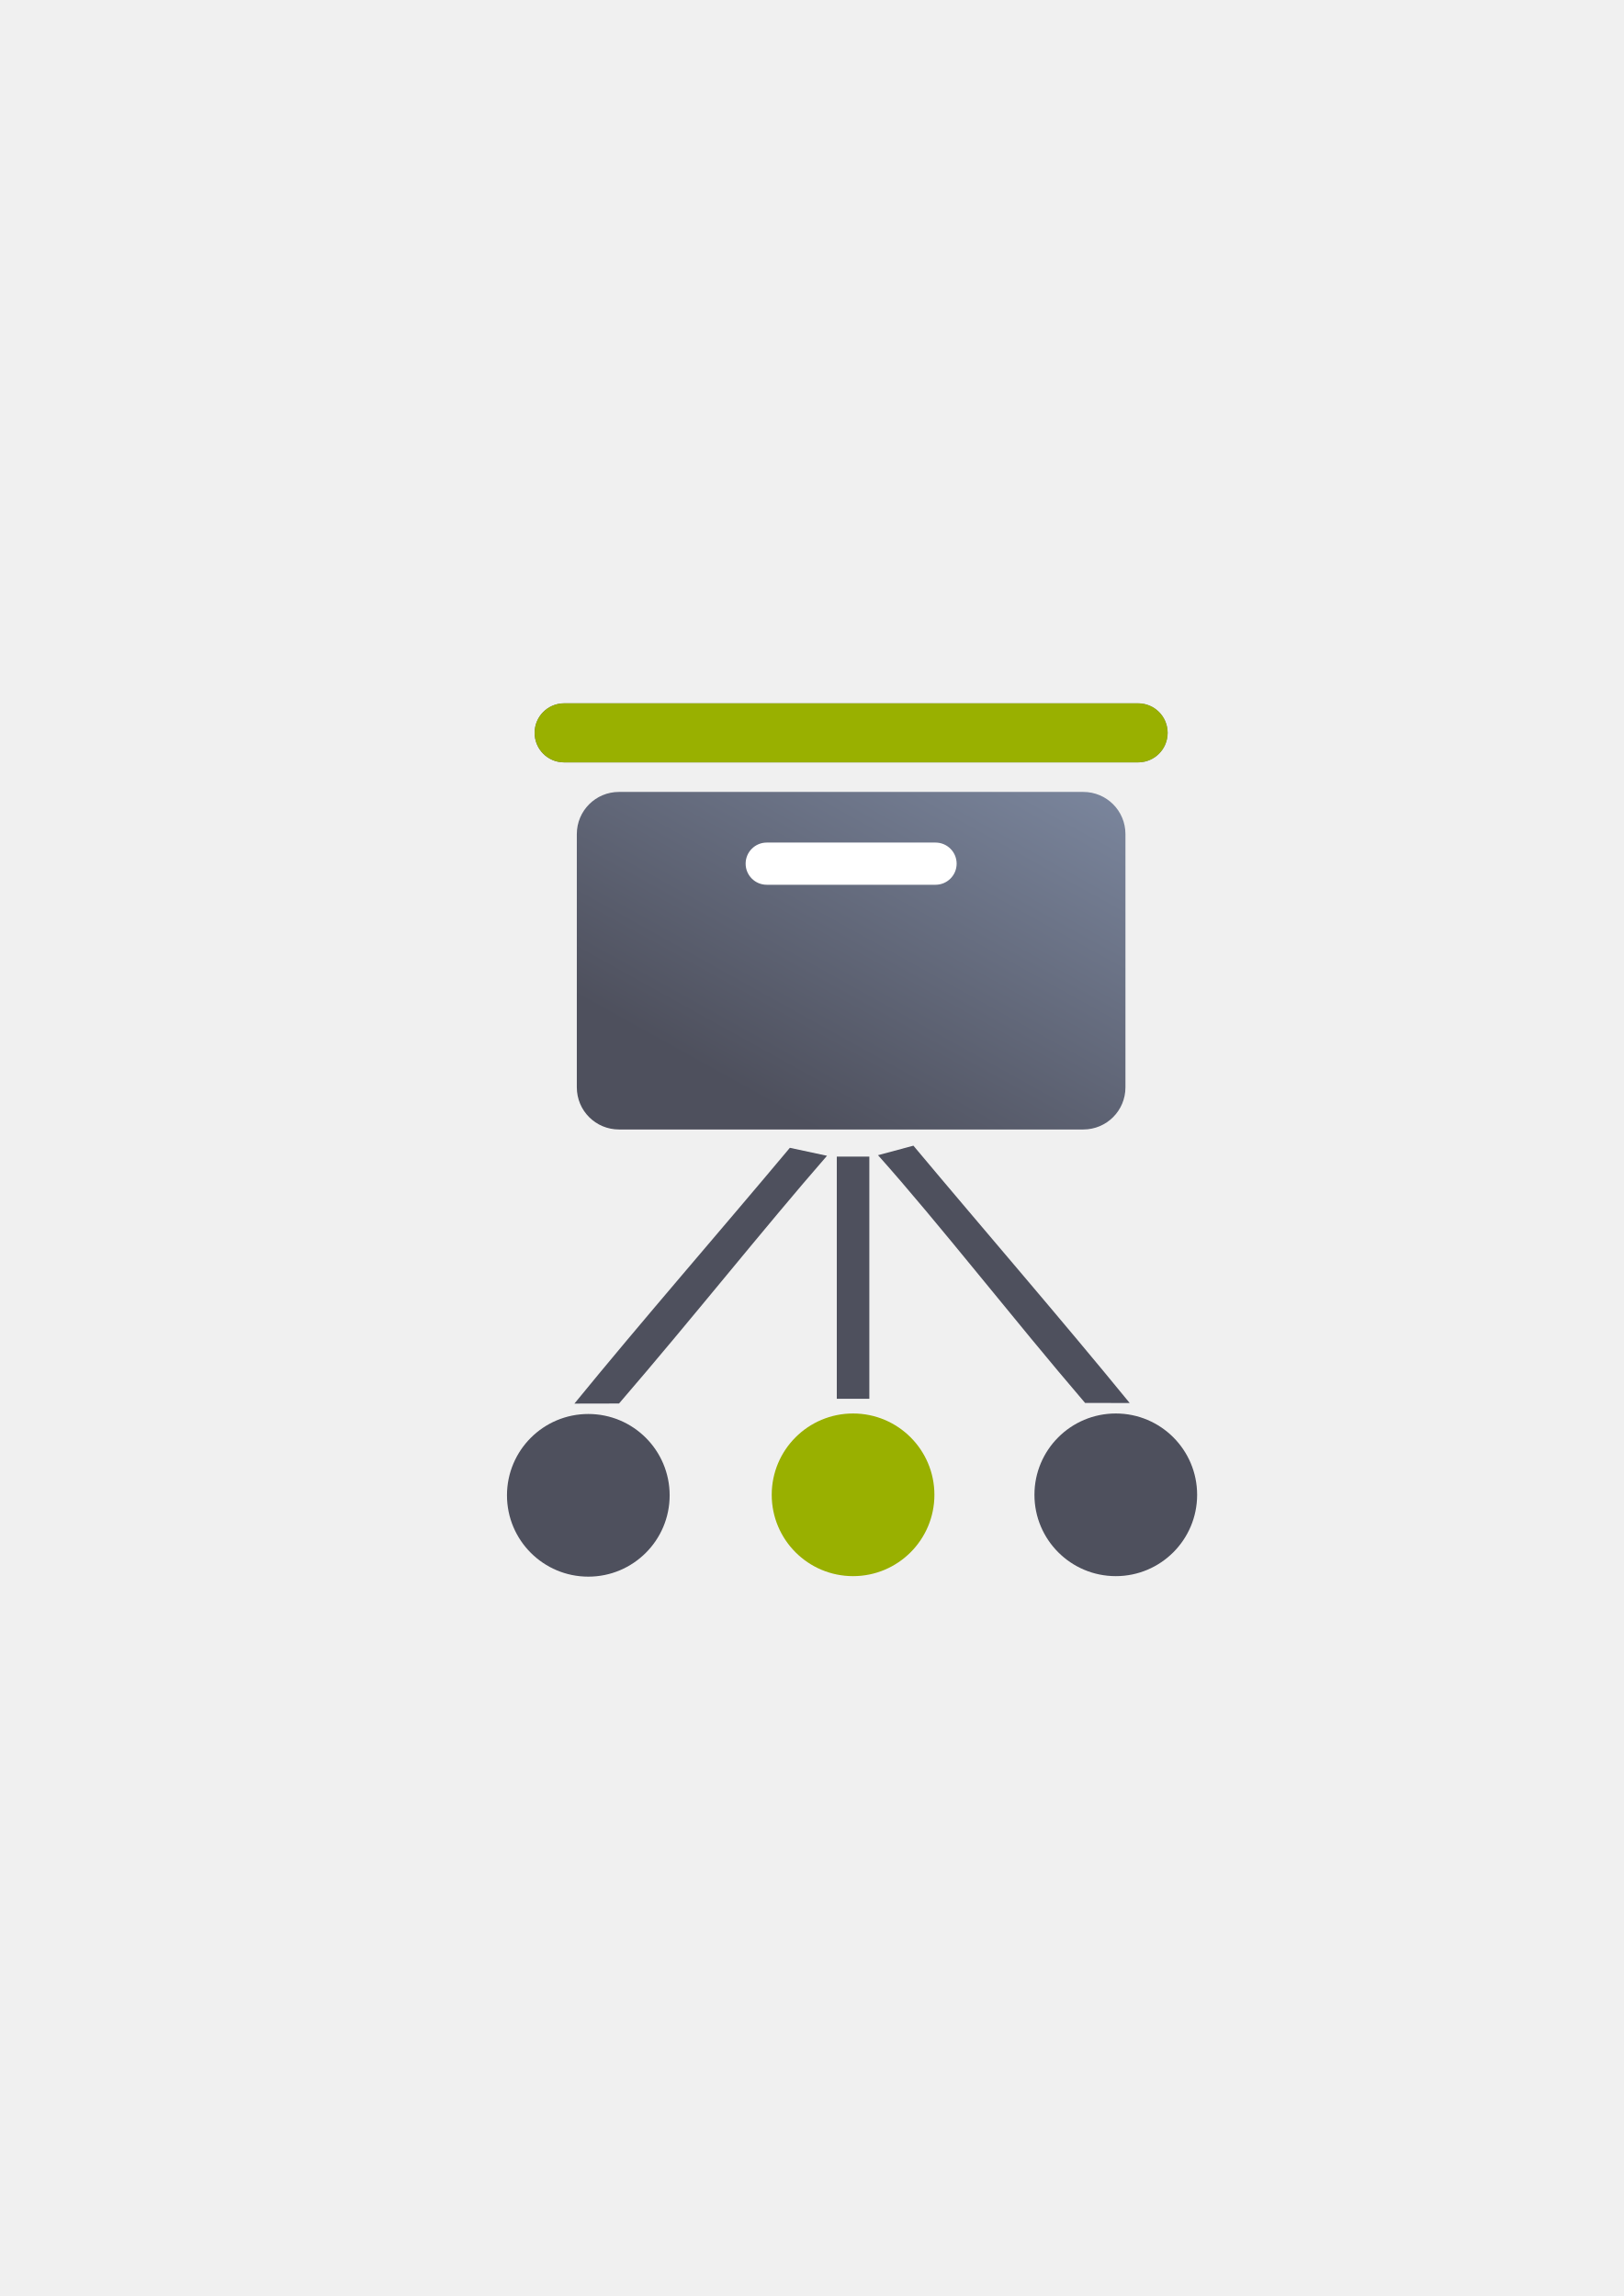
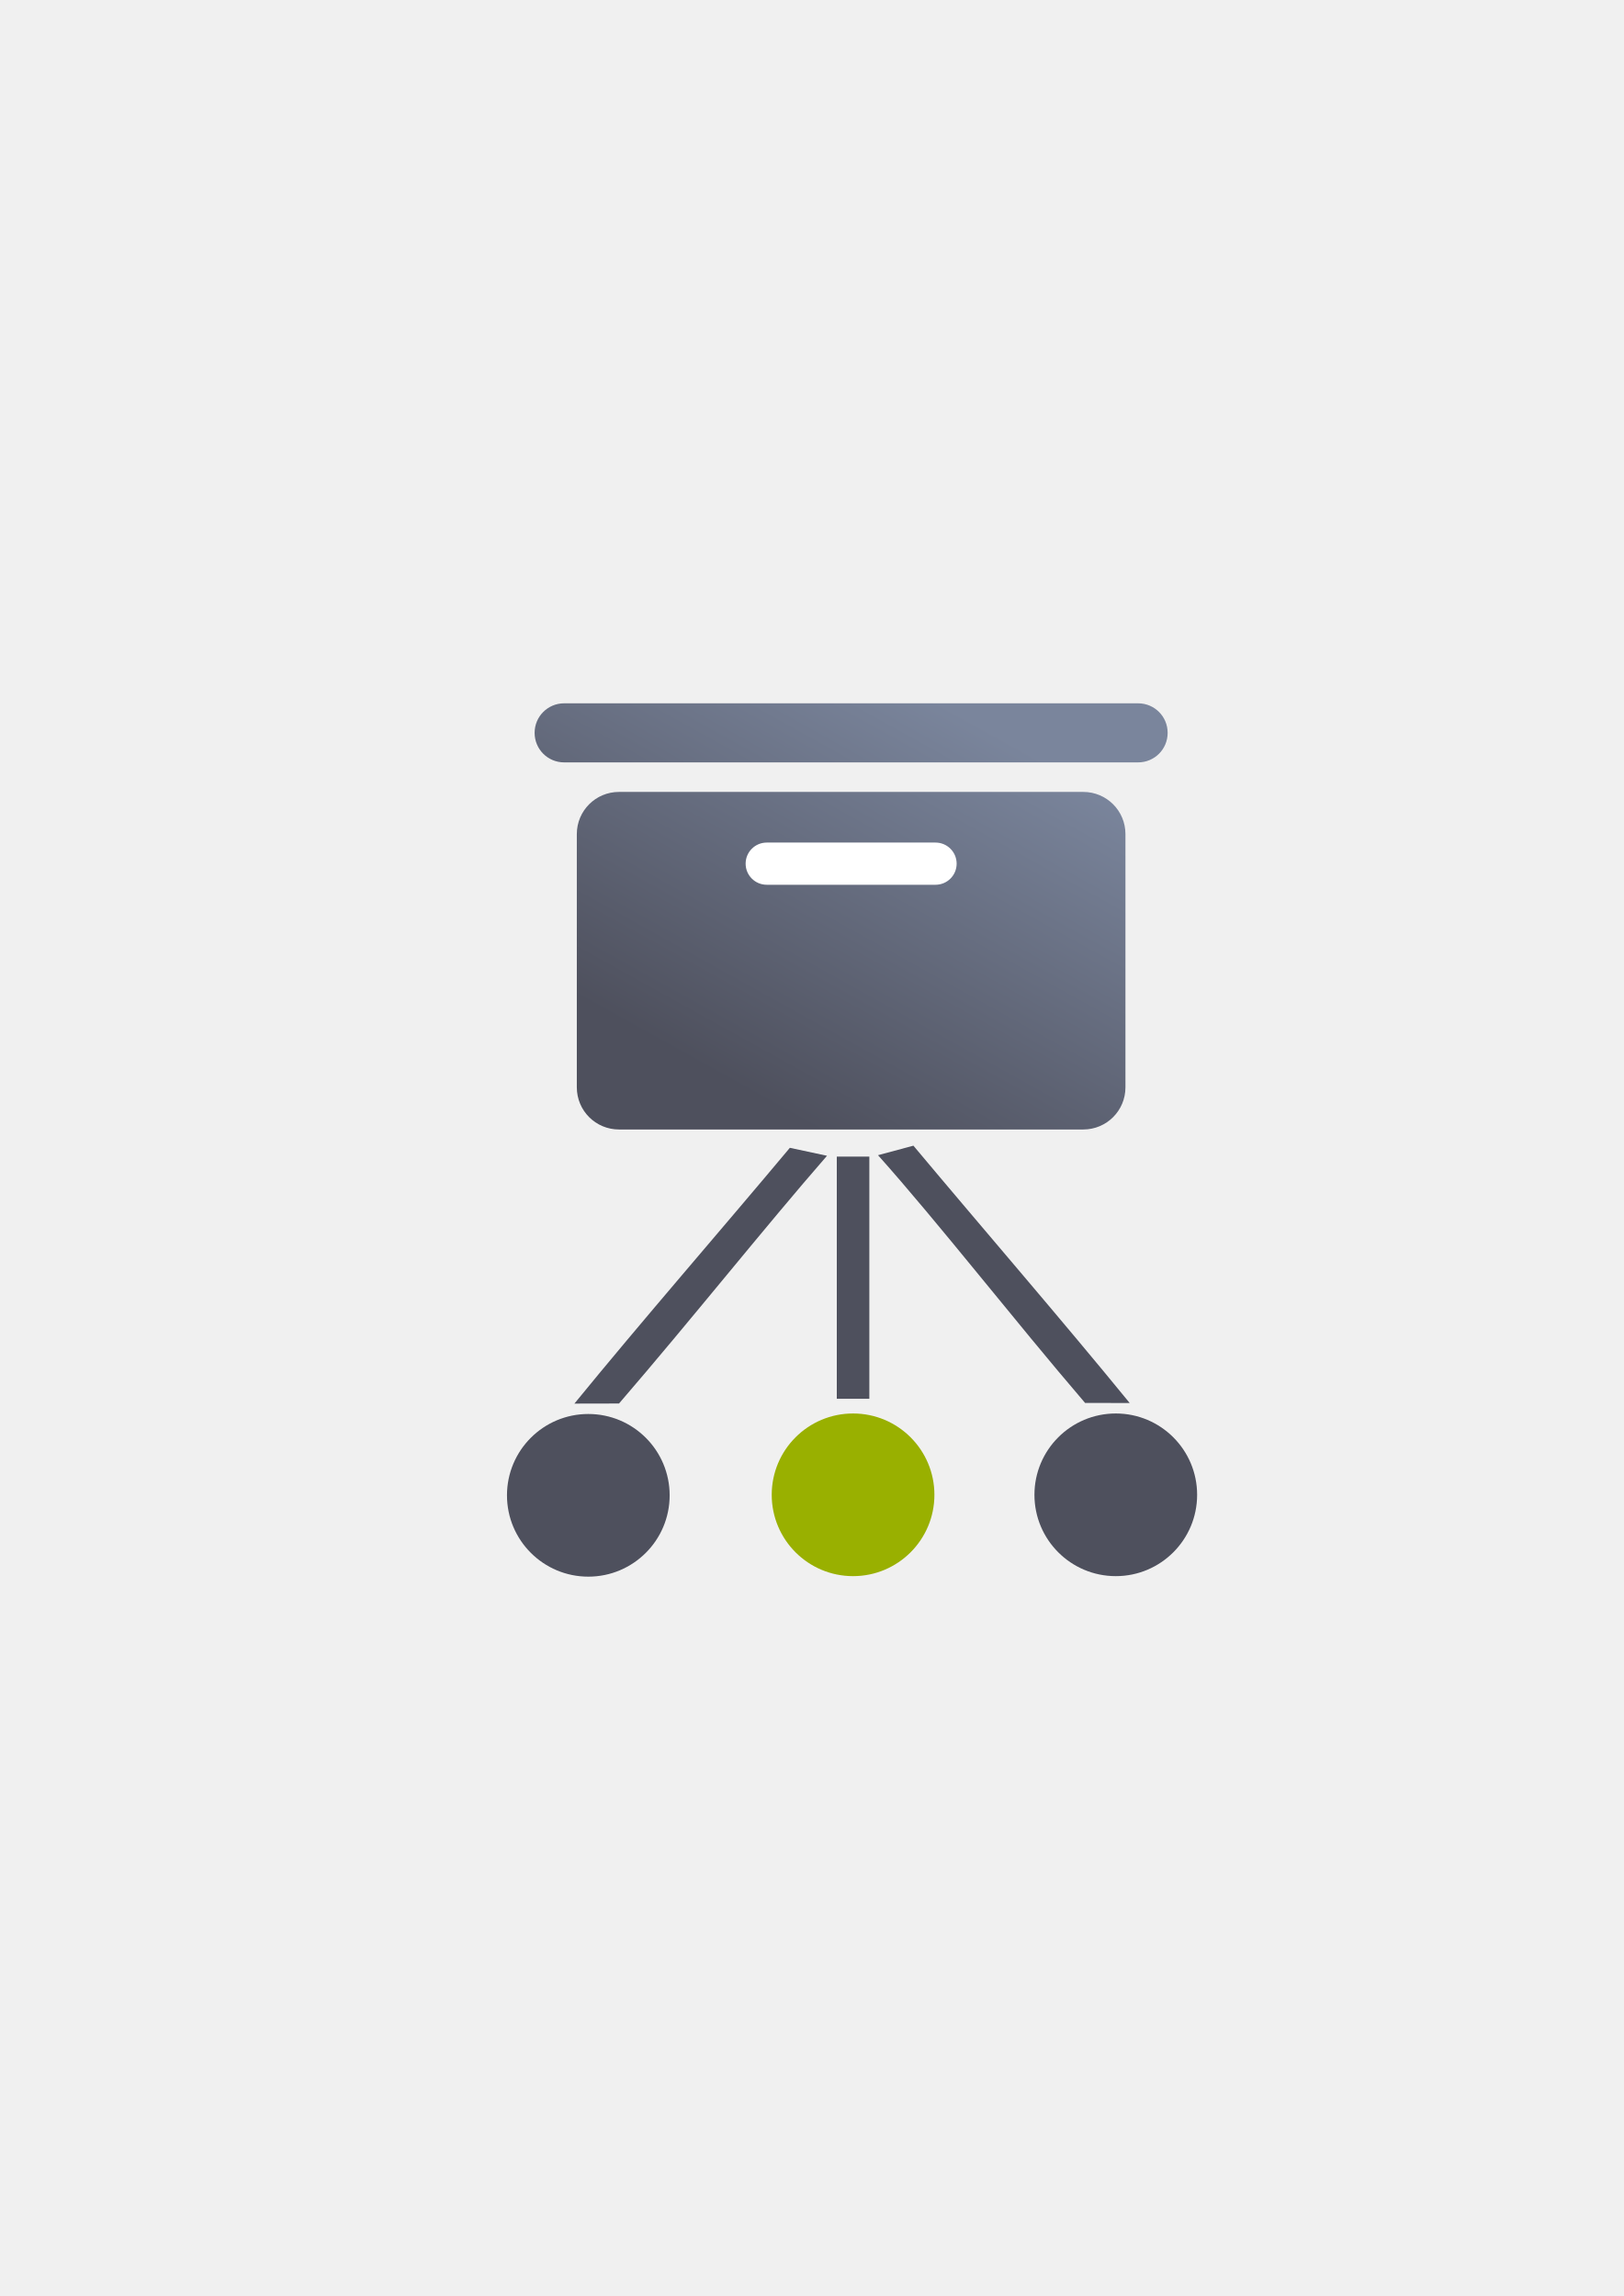
<svg xmlns="http://www.w3.org/2000/svg" xmlns:xlink="http://www.w3.org/1999/xlink" width="210mm" height="297mm" viewBox="0 0 744.094 1052.362" id="svg2" version="1.1">
  <defs id="defs4">
    <linearGradient xlink:href="#linearGradient4164" id="linearGradient4170" x1="925" y1="542.362" x2="950" y2="497.362" gradientUnits="userSpaceOnUse" gradientTransform="matrix(4.917492,0,0,4.917492,-4170.568,-2014.694)" />
    <linearGradient id="linearGradient4164">
      <stop style="stop-color:#4e505d;stop-opacity:1;" offset="0" id="stop4166" />
      <stop style="stop-color:#7a859c;stop-opacity:1" offset="1" id="stop4168" />
    </linearGradient>
  </defs>
  <g id="layer1">
    <rect style="opacity:1;fill:none;fill-opacity:1;stroke:none;stroke-width:23;stroke-linecap:butt;stroke-linejoin:round;stroke-miterlimit:4;stroke-dasharray:none;stroke-opacity:1" id="rect4160" width="400" height="400" x="190" y="322.362" />
    <g id="g4166" transform="translate(0,14)">
      <circle r="37.277" cy="671.14" cx="390.934" id="path4181" style="color:#252525;clip-rule:nonzero;display:inline;overflow:visible;visibility:visible;opacity:1;isolation:auto;mix-blend-mode:normal;color-interpolation:sRGB;color-interpolation-filters:linearRGB;solid-color:#252525;solid-opacity:1;fill:#99b000;fill-opacity:1;fill-rule:nonzero;stroke:none;stroke-width:0;stroke-linecap:butt;stroke-linejoin:round;stroke-miterlimit:4;stroke-dasharray:none;stroke-dashoffset:60.96;stroke-opacity:1;color-rendering:auto;image-rendering:auto;shape-rendering:auto;text-rendering:auto;enable-background:accumulate" />
      <circle r="37.277" cy="671.14" cx="511.331" id="path4183" style="color:#252525;clip-rule:nonzero;display:inline;overflow:visible;visibility:visible;opacity:1;isolation:auto;mix-blend-mode:normal;color-interpolation:sRGB;color-interpolation-filters:linearRGB;solid-color:#252525;solid-opacity:1;fill:#4e505d;fill-opacity:1;fill-rule:nonzero;stroke:none;stroke-width:0;stroke-linecap:butt;stroke-linejoin:round;stroke-miterlimit:4;stroke-dasharray:none;stroke-dashoffset:60.96;stroke-opacity:1;color-rendering:auto;image-rendering:auto;shape-rendering:auto;text-rendering:auto;enable-background:accumulate" />
      <ellipse transform="scale(-1,1)" ry="37.277" rx="37.273" style="color:#252525;clip-rule:nonzero;display:inline;overflow:visible;visibility:visible;opacity:1;isolation:auto;mix-blend-mode:normal;color-interpolation:sRGB;color-interpolation-filters:linearRGB;solid-color:#252525;solid-opacity:1;fill:#4e505d;fill-opacity:1;fill-rule:nonzero;stroke:none;stroke-width:0;stroke-linecap:butt;stroke-linejoin:round;stroke-miterlimit:4;stroke-dasharray:none;stroke-dashoffset:60.96;stroke-opacity:1;color-rendering:auto;image-rendering:auto;shape-rendering:auto;text-rendering:auto;enable-background:accumulate" id="circle4208" cx="-269.607" cy="671.373" />
    </g>
    <g id="g4171" transform="matrix(1,0,0,1.145318,0,-76.30827)">
      <rect y="529.489" x="383.479" height="96.92" width="14.911" id="rect4187" style="color:#252525;clip-rule:nonzero;display:inline;overflow:visible;visibility:visible;opacity:1;isolation:auto;mix-blend-mode:normal;color-interpolation:sRGB;color-interpolation-filters:linearRGB;solid-color:#252525;solid-opacity:1;fill:#4e505d;fill-opacity:1;fill-rule:nonzero;stroke:none;stroke-width:0;stroke-linecap:butt;stroke-linejoin:round;stroke-miterlimit:4;stroke-dasharray:none;stroke-dashoffset:60.96;stroke-opacity:1;color-rendering:auto;image-rendering:auto;shape-rendering:auto;text-rendering:auto;enable-background:accumulate" />
      <path id="rect4187-0" d="m 402.37,528.925 16.217,-3.812 c 31.84,33.227 67.687,69.372 99.119,102.989 l -20.449,-0.04 C 463.946,594.106 430.198,556.13 402.37,528.925 Z" style="color:#252525;clip-rule:nonzero;display:inline;overflow:visible;visibility:visible;opacity:1;isolation:auto;mix-blend-mode:normal;color-interpolation:sRGB;color-interpolation-filters:linearRGB;solid-color:#252525;solid-opacity:1;fill:#4e505d;fill-opacity:1;fill-rule:nonzero;stroke:none;stroke-width:0;stroke-linecap:butt;stroke-linejoin:round;stroke-miterlimit:4;stroke-dasharray:none;stroke-dashoffset:60.96;stroke-opacity:1;color-rendering:auto;image-rendering:auto;shape-rendering:auto;text-rendering:auto;enable-background:accumulate" />
      <path style="color:#252525;clip-rule:nonzero;display:inline;overflow:visible;visibility:visible;opacity:1;isolation:auto;mix-blend-mode:normal;color-interpolation:sRGB;color-interpolation-filters:linearRGB;solid-color:#252525;solid-opacity:1;fill:#4e505d;fill-opacity:1;fill-rule:nonzero;stroke:none;stroke-width:0;stroke-linecap:butt;stroke-linejoin:round;stroke-miterlimit:4;stroke-dasharray:none;stroke-dashoffset:60.96;stroke-opacity:1;color-rendering:auto;image-rendering:auto;shape-rendering:auto;text-rendering:auto;enable-background:accumulate" d="m 378.994,529.158 -17.028,-3.187 c -31.837,33.227 -67.306,68.748 -98.735,102.364 l 20.447,-0.037 c 33.525,-33.96 66.475,-70.246 95.316,-99.14 z" id="path4210" />
    </g>
    <g transform="matrix(0.7865772,0,0,0.7865772,82.96509,8.429636)" id="g4206">
      <path id="rect4149" d="m 223.211,399.112 c -9.535,0 -17.211,7.676 -17.211,17.211 0,9.535 7.676,17.211 17.211,17.211 l 334.389,0 c 9.535,0 17.211,-7.676 17.211,-17.211 0,-9.535 -7.676,-17.211 -17.211,-17.211 l -334.389,0 z m 31.964,51.634 c -13.621,0 -24.587,10.966 -24.587,24.587 l 0,147.525 c 0,13.621 10.966,24.587 24.587,24.587 l 270.462,0 c 13.621,0 24.587,-10.966 24.587,-24.587 l 0,-147.525 c 0,-13.621 -10.966,-24.587 -24.587,-24.587 l -270.462,0 z" style="color:#000000;clip-rule:nonzero;display:inline;overflow:visible;visibility:visible;opacity:1;isolation:auto;mix-blend-mode:normal;color-interpolation:sRGB;color-interpolation-filters:linearRGB;solid-color:#000000;solid-opacity:1;fill:url(#linearGradient4170);fill-opacity:1;fill-rule:nonzero;stroke:none;stroke-width:50;stroke-linecap:square;stroke-linejoin:round;stroke-miterlimit:4;stroke-dasharray:none;stroke-dashoffset:0;stroke-opacity:1;color-rendering:auto;image-rendering:auto;shape-rendering:auto;text-rendering:auto;enable-background:accumulate" />
      <rect ry="12.294" y="480.255" x="328.937" height="24.587" width="122.937" id="rect4153" style="color:#000000;clip-rule:nonzero;display:inline;overflow:visible;visibility:visible;opacity:1;isolation:auto;mix-blend-mode:normal;color-interpolation:sRGB;color-interpolation-filters:linearRGB;solid-color:#000000;solid-opacity:1;fill:#ffffff;fill-opacity:1;fill-rule:nonzero;stroke:none;stroke-width:50;stroke-linecap:square;stroke-linejoin:round;stroke-miterlimit:4;stroke-dasharray:none;stroke-dashoffset:0;stroke-opacity:1;color-rendering:auto;image-rendering:auto;shape-rendering:auto;text-rendering:auto;enable-background:accumulate" />
-       <path style="color:#000000;clip-rule:nonzero;display:inline;overflow:visible;visibility:visible;opacity:1;isolation:auto;mix-blend-mode:normal;color-interpolation:sRGB;color-interpolation-filters:linearRGB;solid-color:#000000;solid-opacity:1;fill:#99b000;fill-opacity:1;fill-rule:nonzero;stroke:none;stroke-width:50;stroke-linecap:square;stroke-linejoin:round;stroke-miterlimit:4;stroke-dasharray:none;stroke-dashoffset:0;stroke-opacity:1;color-rendering:auto;image-rendering:auto;shape-rendering:auto;text-rendering:auto;enable-background:accumulate" d="m 223.211,399.112 c -9.535,0 -17.211,7.676 -17.211,17.211 0,9.535 7.676,17.211 17.211,17.211 l 334.389,0 c 9.535,0 17.211,-7.676 17.211,-17.211 0,-9.535 -7.676,-17.211 -17.211,-17.211 z" id="path4159" />
    </g>
  </g>
</svg>
